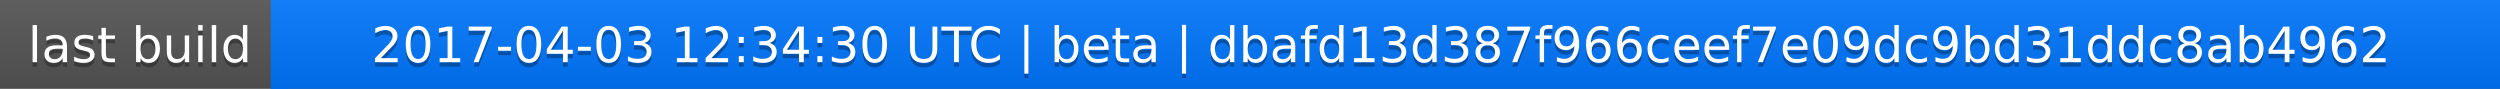
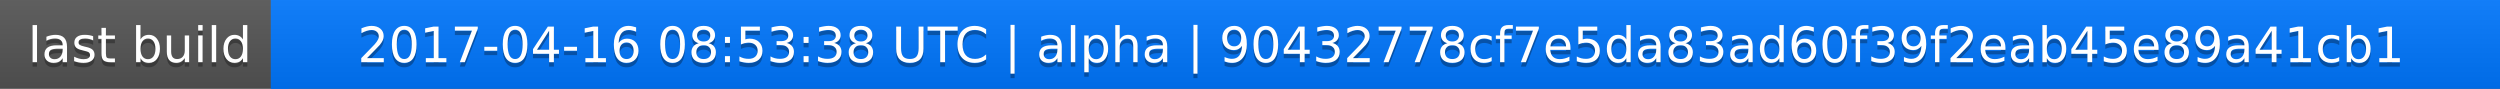
<svg xmlns="http://www.w3.org/2000/svg" width="563" height="20">
  <linearGradient id="a" x2="0" y2="100%">
    <stop offset="0" stop-color="#bbb" stop-opacity=".1" />
    <stop offset="1" stop-opacity=".1" />
  </linearGradient>
  <rect rx="0" width="563" height="20" fill="#555" />
  <rect rx="0" x="61" width="502" height="20" fill="#07f" />
  <path fill="#07f" d="M61 0h4v20h-4z" />
  <rect rx="0" width="563" height="20" fill="url(#a)" />
  <g fill="#fff" text-anchor="middle" font-family="DejaVu Sans,Verdana,Geneva,sans-serif" font-size="11">
    <text x="31.5" y="15" fill="#010101" fill-opacity=".3">last build</text>
    <text x="31.5" y="14">last build</text>
-     <text x="311" y="15" fill="#010101" fill-opacity=".3">2017-04-03 12:34:30 UTC | beta | dbafd13d387f966ceef7e09dc9bd31ddc8ab4962</text>
-     <text x="311" y="14">2017-04-03 12:34:30 UTC | beta | dbafd13d387f966ceef7e09dc9bd31ddc8ab4962</text>
+     <text x="311" y="15" fill="#010101" fill-opacity=".3">2017-04-16 08:53:38 UTC | alpha | 90432778cf7e5da83ad60f39f2eab45e89a41cb1</text>
+     <text x="311" y="14">2017-04-16 08:53:38 UTC | alpha | 90432778cf7e5da83ad60f39f2eab45e89a41cb1</text>
  </g>
</svg>
